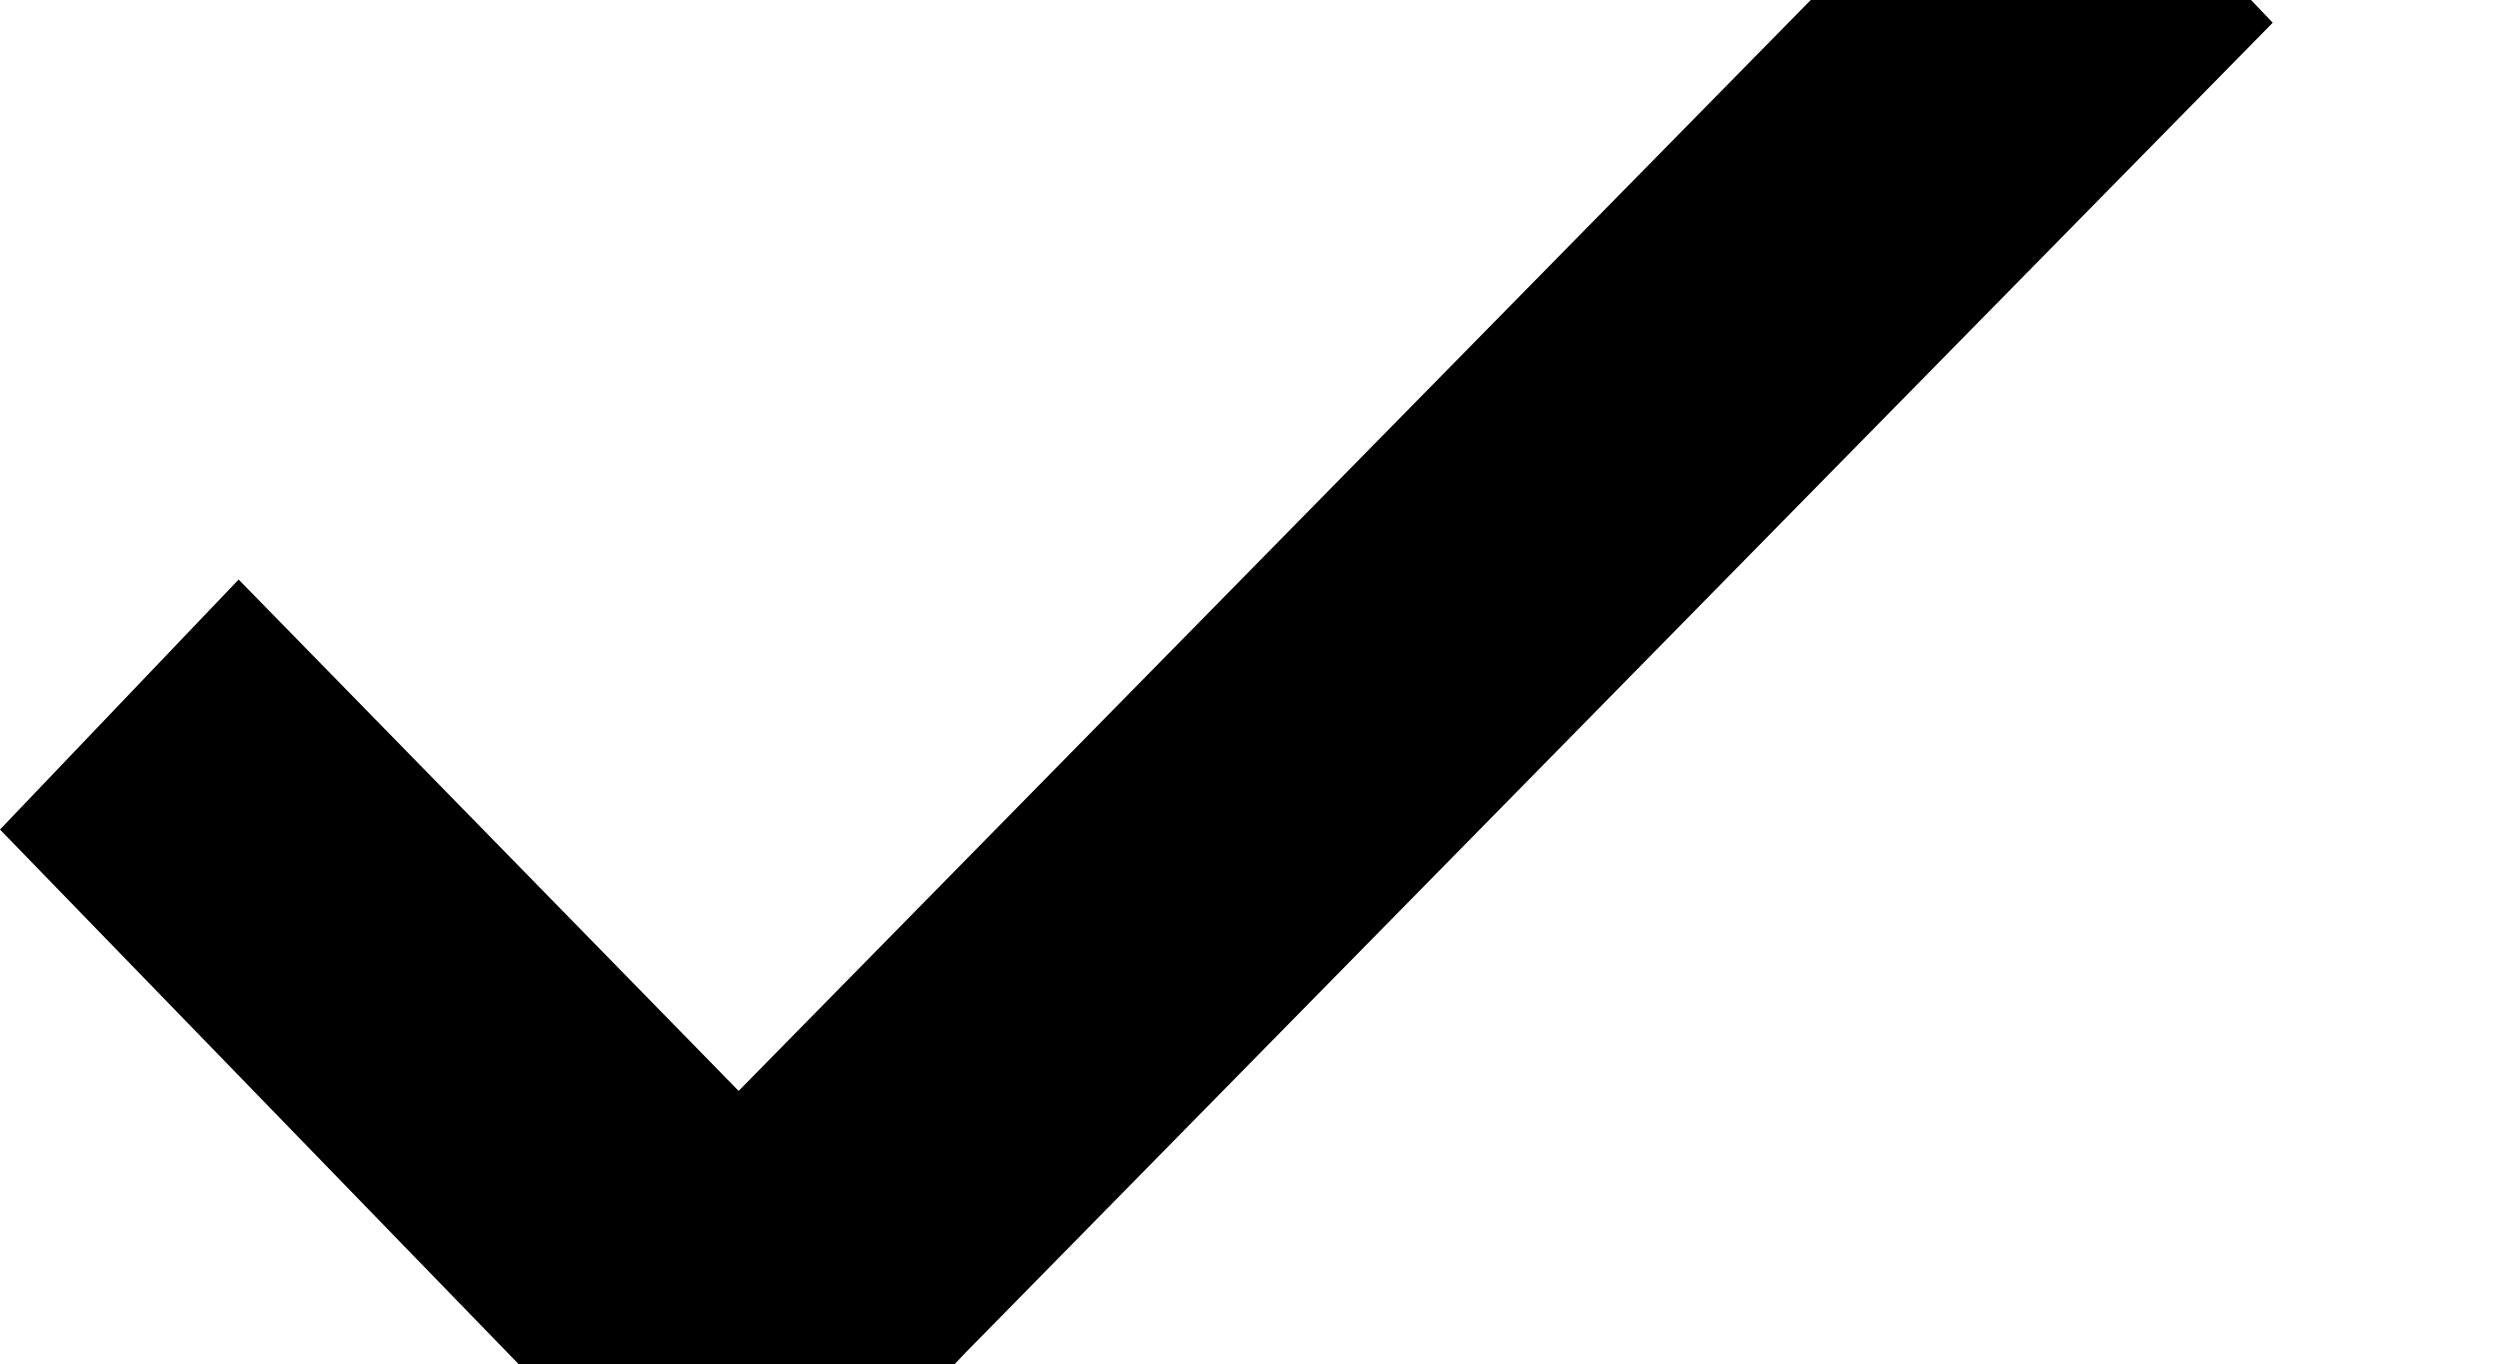
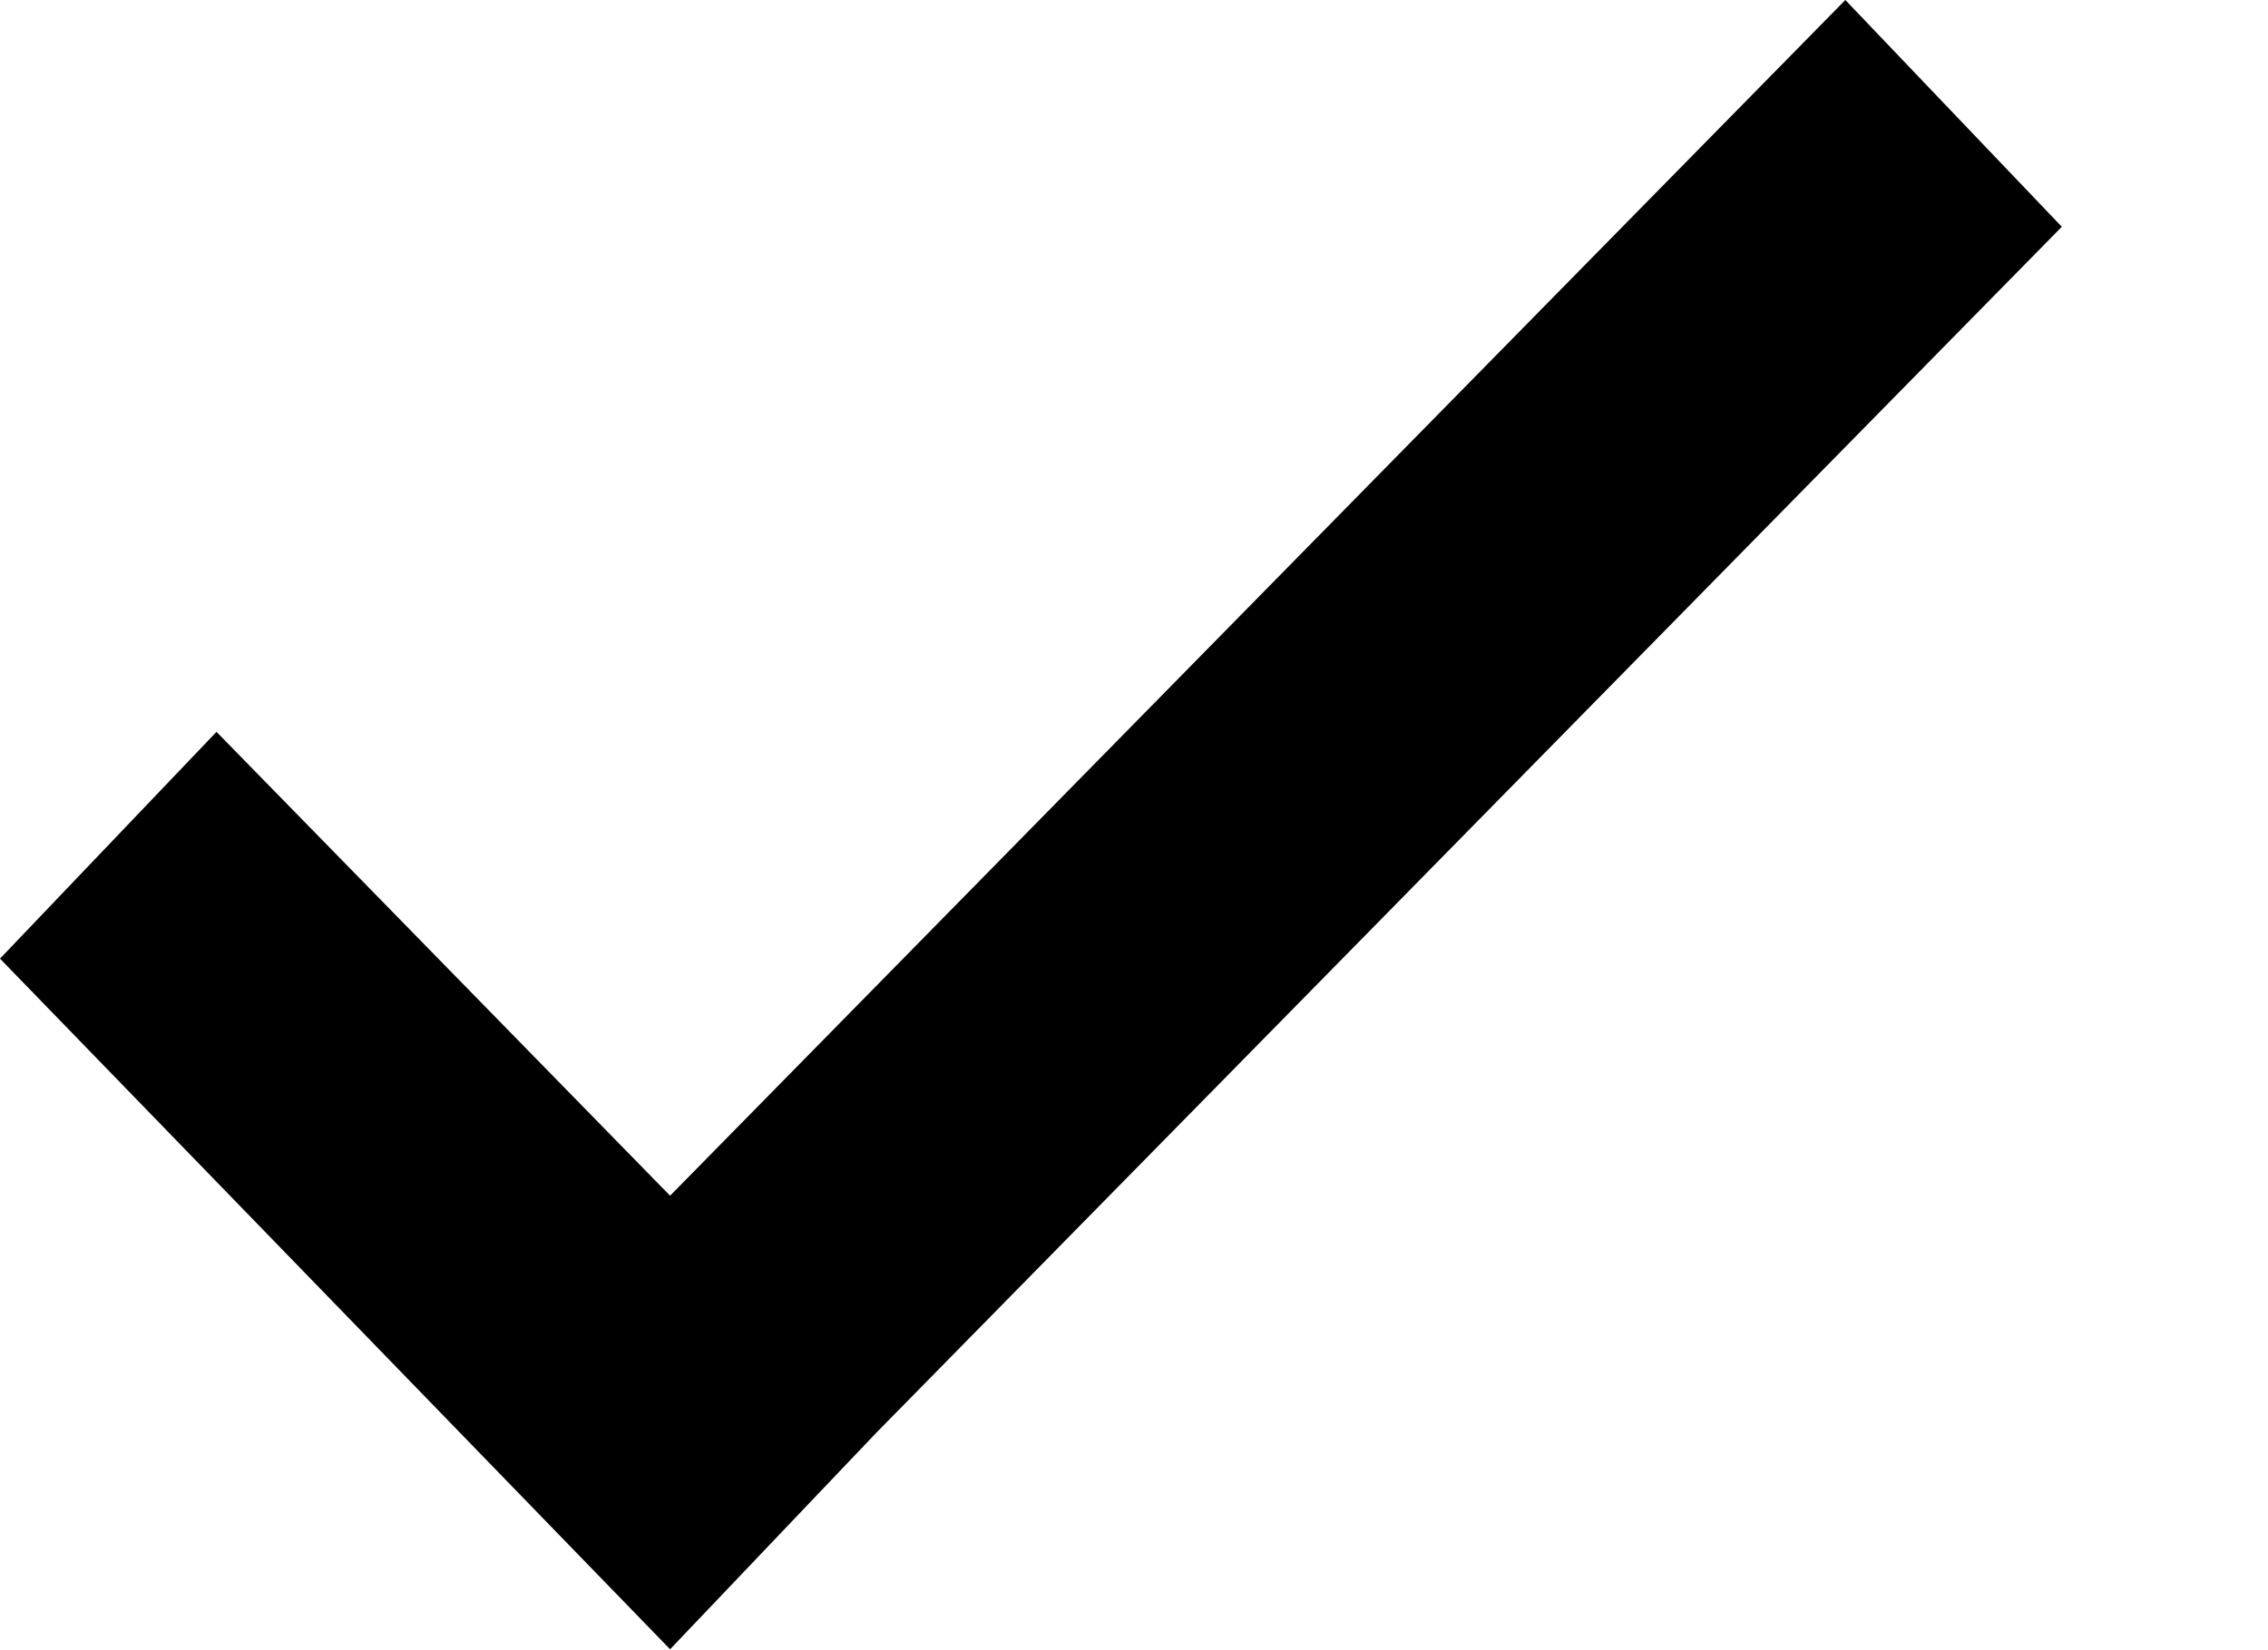
- <svg xmlns="http://www.w3.org/2000/svg" id="check" viewBox="0 2 22 12">
+ <svg xmlns="http://www.w3.org/2000/svg" id="check" viewBox="0 0 22 16">
  <path d="M8.5 13.9l-2 2.1L0 9.3l2.1-2.2 4.4 4.5L17.9 0 20 2.2 8.5 13.9z" />
</svg>
